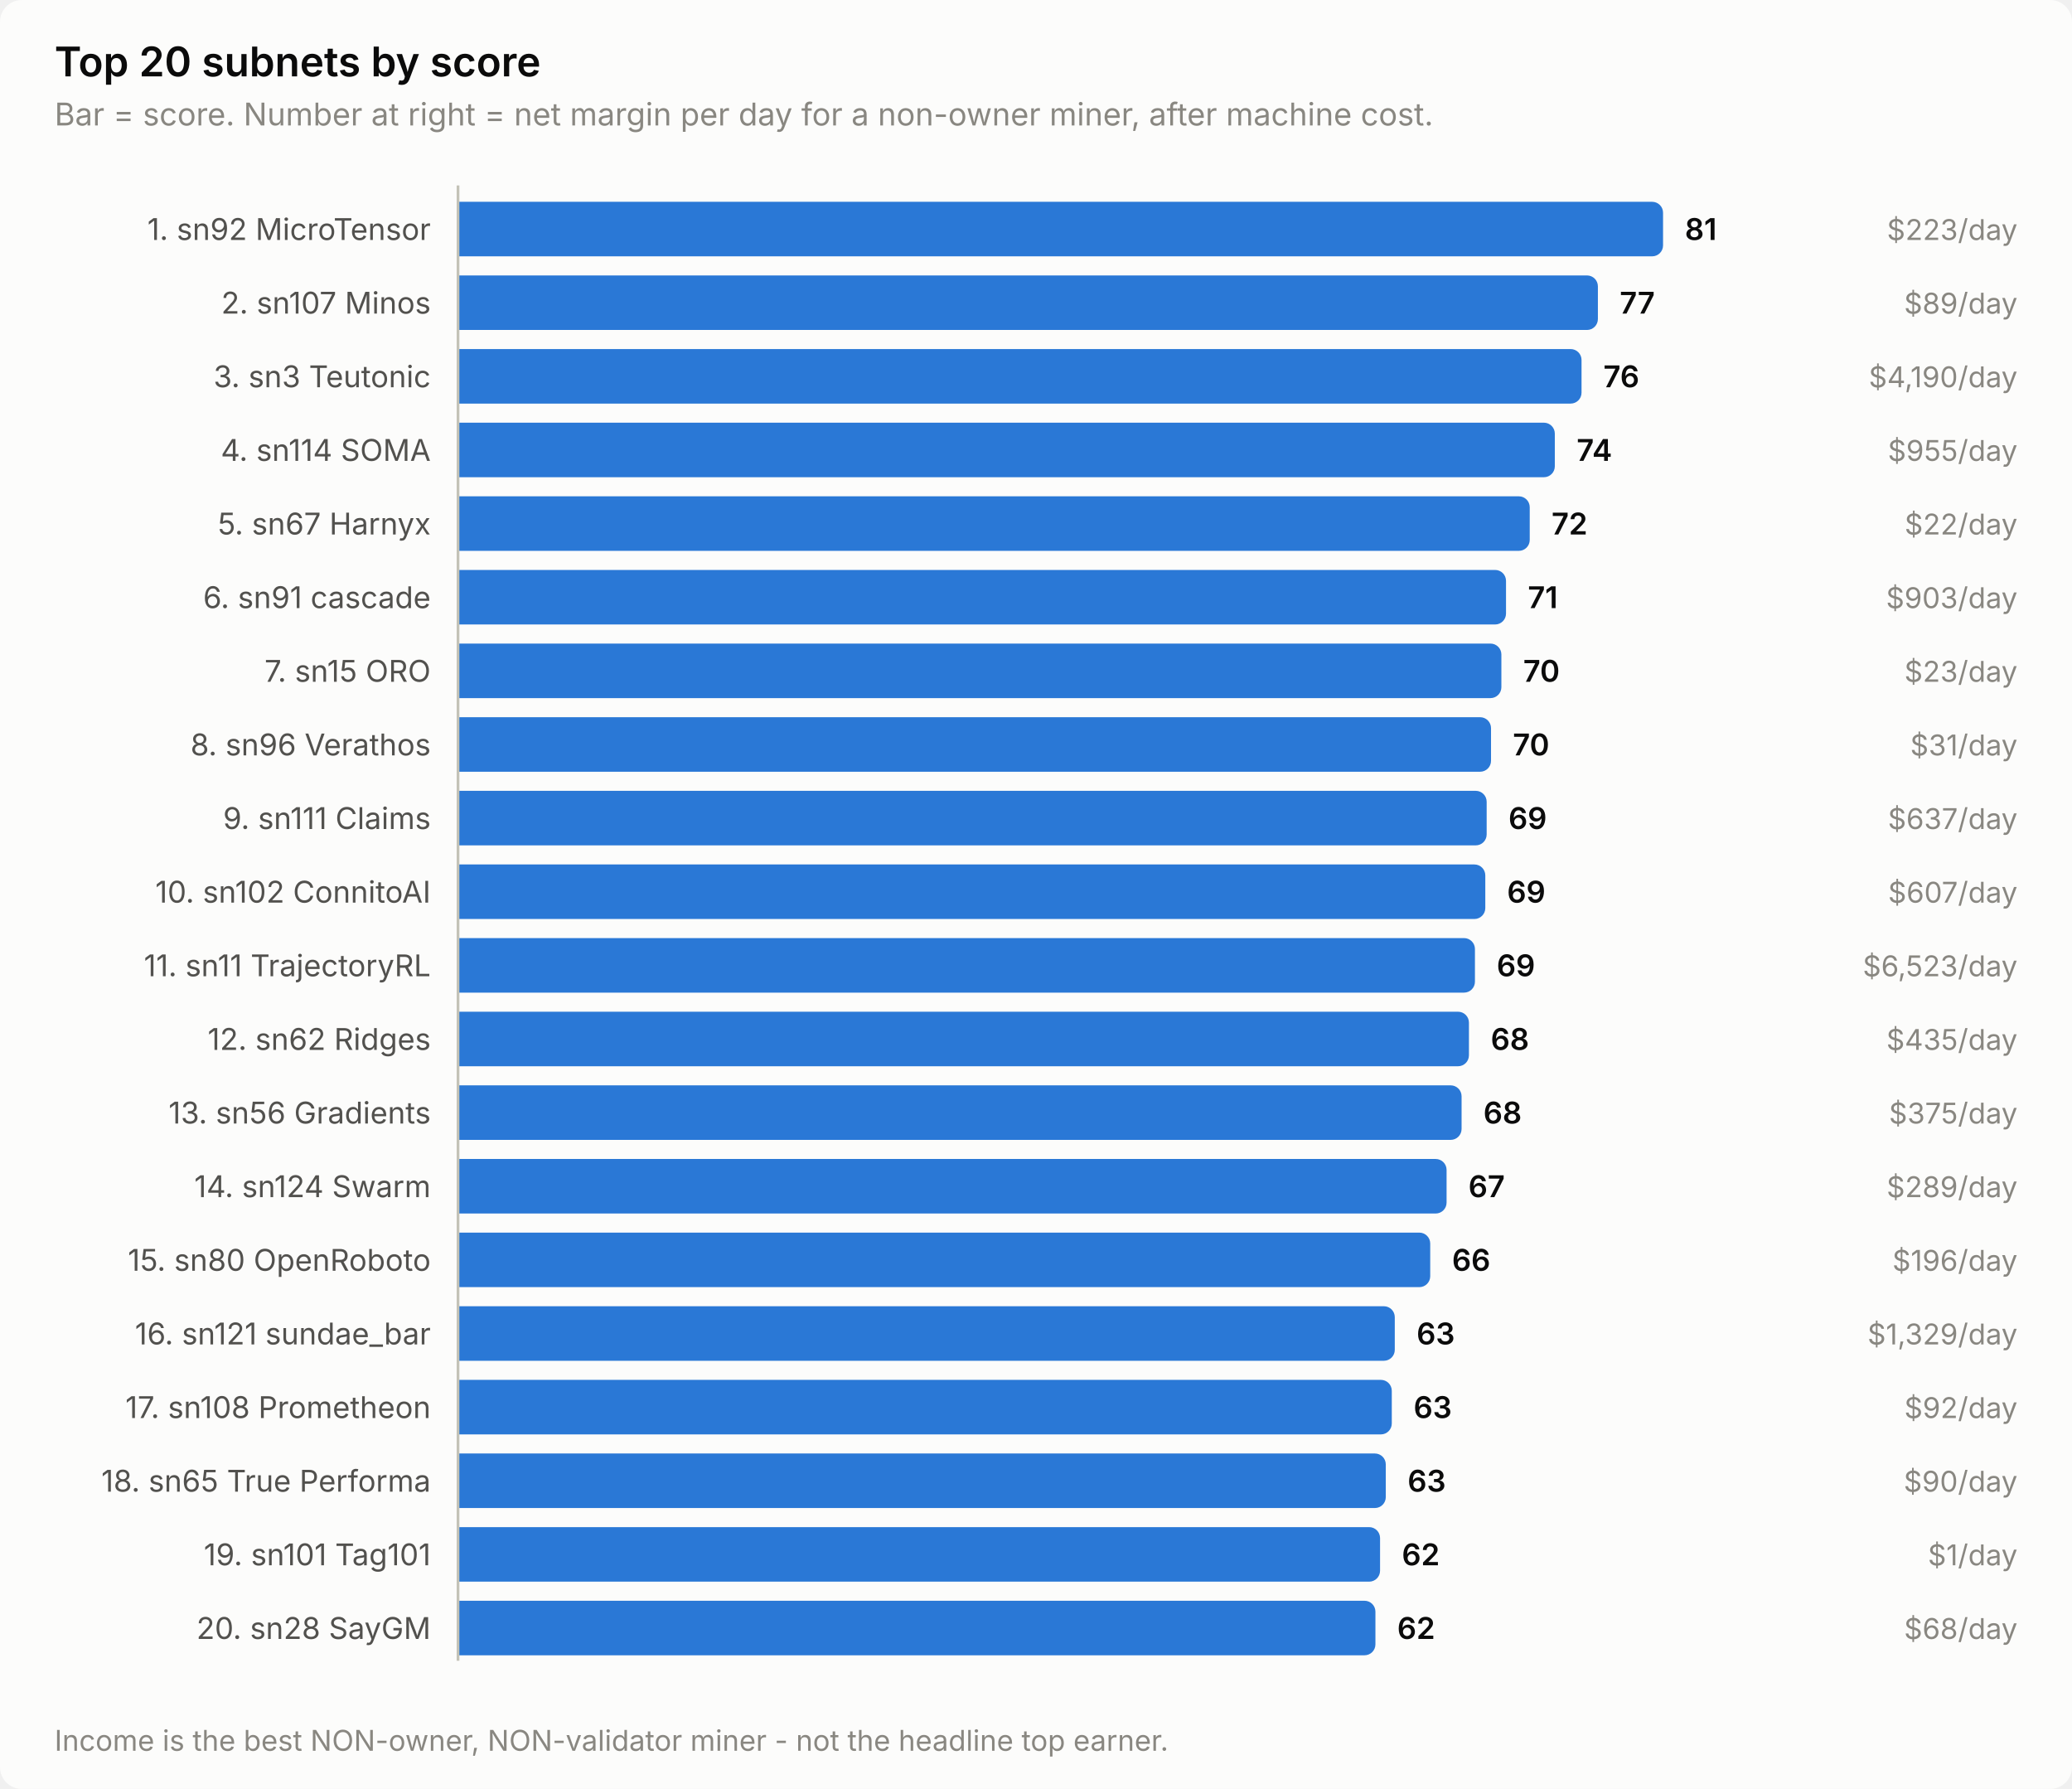
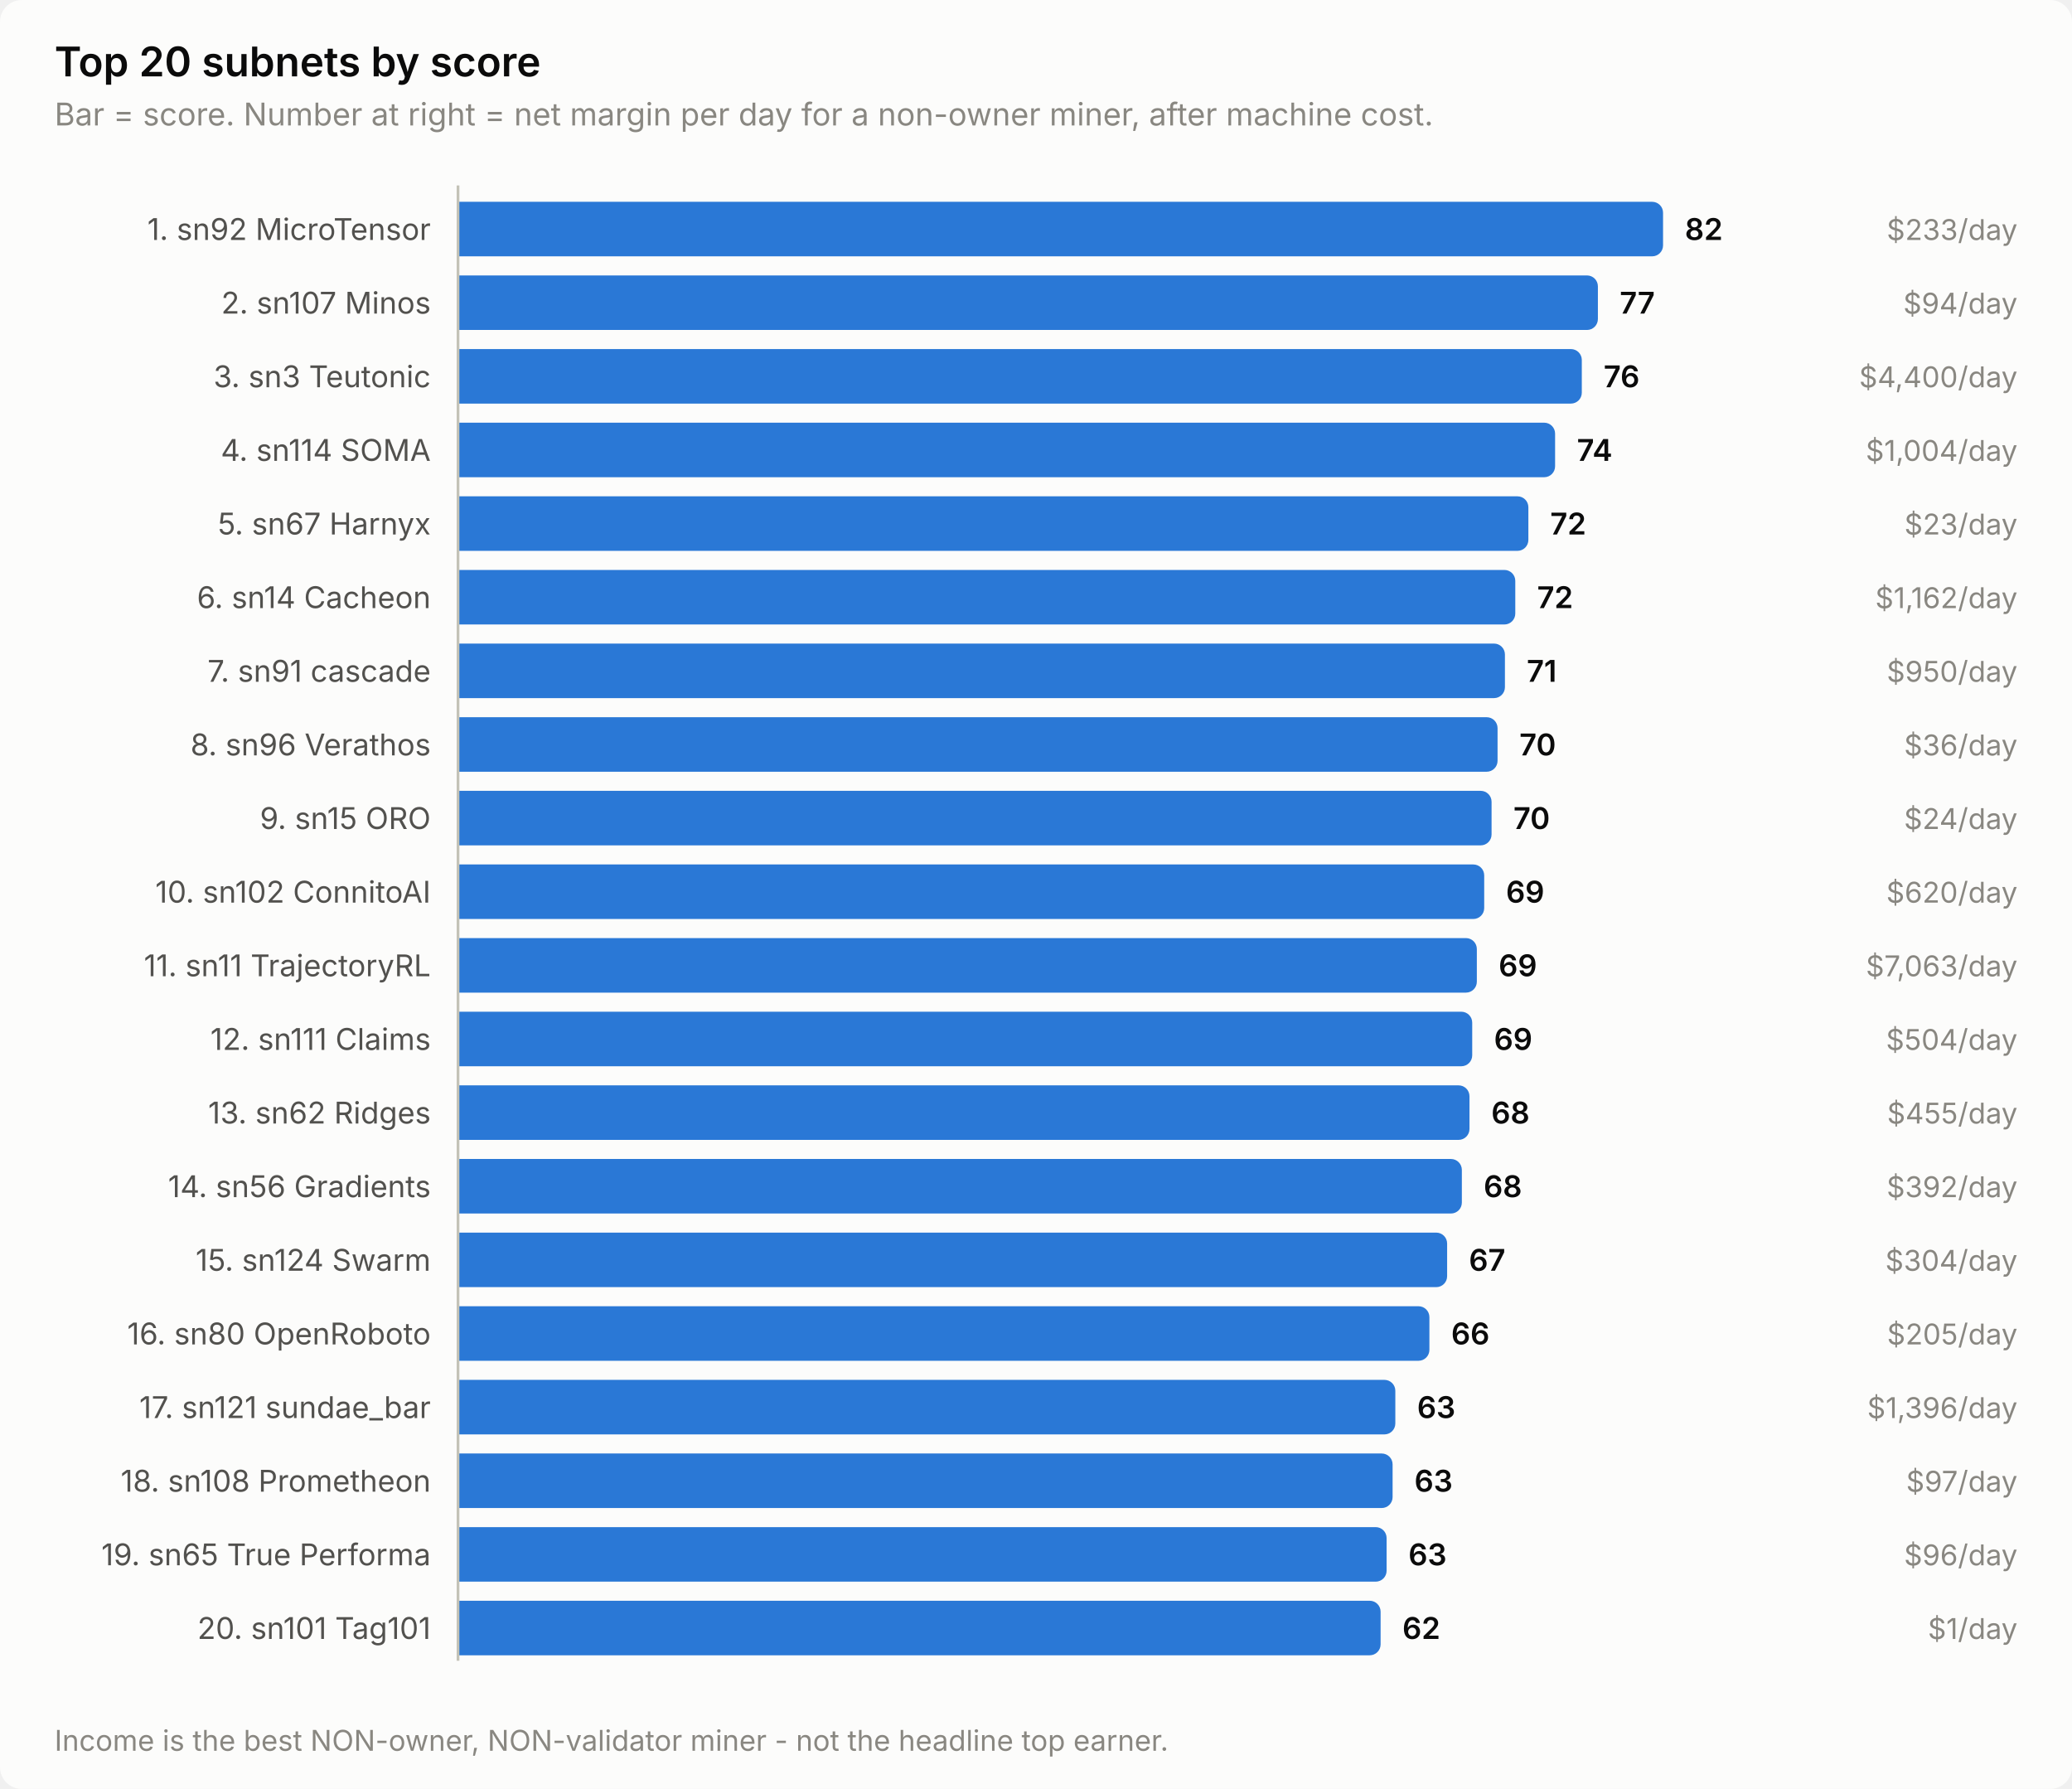
<svg xmlns="http://www.w3.org/2000/svg" width="760" height="656" viewBox="0 0 760 656" role="img" aria-label="Top 20 subnets by score">
  <style>
    text { font-family: system-ui, -apple-system, 'Segoe UI', sans-serif; }
    .t-title { font-size: 15px; font-weight: 600; }
    .t-sub { font-size: 11.5px; }
    .t-lab { font-size: 11px; }
    .t-val { font-size: 11px; font-weight: 600; font-variant-numeric: tabular-nums; }
    .t-tick { font-size: 10.5px; font-variant-numeric: tabular-nums; }

    .surface { fill: #fcfcfb; }
    .ink { fill: #0b0b0b; }
    .ink2 { fill: #52514e; }
    .muted { fill: #898781; }
    .grid { stroke: #e1e0d9; }
    .axis { stroke: #c3c2b7; }
    .accent { fill: #2a78d6; }
    .critical { fill: #d03b3b; }
    .deemph { fill: #d8d7d0; }

    @media (prefers-color-scheme: dark) {
      .surface { fill: #1a1a19; }
      .ink { fill: #ffffff; }
      .ink2 { fill: #c3c2b7; }
      .muted { fill: #898781; }
      .grid { stroke: #2c2c2a; }
      .axis { stroke: #383835; }
      .accent { fill: #3987e5; }
      .deemph { fill: #3a3a37; }
    }
</style>
  <rect class="surface" width="760" height="656" rx="8" />
  <text class="ink t-title" x="20" y="28">Top 20 subnets by score</text>
  <text class="muted t-sub" x="20" y="46">Bar = score. Number at right = net margin per day for a non-owner miner, after machine cost.</text>
  <text class="ink2 t-lab" x="158" y="88" text-anchor="end">1. sn92 MicroTensor</text>
  <path class="accent" d="M168.0,74.0 H606.0 a4.0,4.0 0 0 1 4.0,4.0 V90.0 a4.0,4.0 0 0 1 -4.0,4.0 H168.0 Z" />
-   <text class="ink t-val" x="618.0" y="88">81</text>
-   <text class="muted t-tick" x="740" y="88" text-anchor="end">$223/day</text>
+   <text class="ink t-val" x="618.0" y="88">82</text>
+   <text class="muted t-tick" x="740" y="88" text-anchor="end">$233/day</text>
  <text class="ink2 t-lab" x="158" y="115" text-anchor="end">2. sn107 Minos</text>
  <path class="accent" d="M168.0,101.0 H582.1 a4.0,4.0 0 0 1 4.0,4.0 V117.0 a4.0,4.0 0 0 1 -4.0,4.0 H168.0 Z" />
  <text class="ink t-val" x="594.1" y="115">77</text>
-   <text class="muted t-tick" x="740" y="115" text-anchor="end">$89/day</text>
+   <text class="muted t-tick" x="740" y="115" text-anchor="end">$94/day</text>
  <text class="ink2 t-lab" x="158" y="142" text-anchor="end">3. sn3 Teutonic</text>
-   <path class="accent" d="M168.0,128.0 H576.1 a4.0,4.0 0 0 1 4.0,4.0 V144.0 a4.0,4.0 0 0 1 -4.0,4.0 H168.0 Z" />
-   <text class="ink t-val" x="588.1" y="142">76</text>
-   <text class="muted t-tick" x="740" y="142" text-anchor="end">$4,190/day</text>
+   <path class="accent" d="M168.0,128.0 H576.2 a4.0,4.0 0 0 1 4.0,4.0 V144.0 a4.0,4.0 0 0 1 -4.0,4.0 H168.0 Z" />
+   <text class="ink t-val" x="588.2" y="142">76</text>
+   <text class="muted t-tick" x="740" y="142" text-anchor="end">$4,400/day</text>
  <text class="ink2 t-lab" x="158" y="169" text-anchor="end">4. sn114 SOMA</text>
-   <path class="accent" d="M168.0,155.0 H566.3 a4.0,4.0 0 0 1 4.0,4.0 V171.0 a4.0,4.0 0 0 1 -4.0,4.0 H168.0 Z" />
-   <text class="ink t-val" x="578.3" y="169">74</text>
-   <text class="muted t-tick" x="740" y="169" text-anchor="end">$955/day</text>
+   <path class="accent" d="M168.0,155.0 H566.4 a4.0,4.0 0 0 1 4.0,4.0 V171.0 a4.0,4.0 0 0 1 -4.0,4.0 H168.0 Z" />
+   <text class="ink t-val" x="578.4" y="169">74</text>
+   <text class="muted t-tick" x="740" y="169" text-anchor="end">$1,004/day</text>
  <text class="ink2 t-lab" x="158" y="196" text-anchor="end">5. sn67 Harnyx</text>
-   <path class="accent" d="M168.0,182.0 H557.1 a4.0,4.0 0 0 1 4.0,4.0 V198.0 a4.0,4.0 0 0 1 -4.0,4.0 H168.0 Z" />
-   <text class="ink t-val" x="569.1" y="196">72</text>
-   <text class="muted t-tick" x="740" y="196" text-anchor="end">$22/day</text>
-   <text class="ink2 t-lab" x="158" y="223" text-anchor="end">6. sn91 cascade</text>
-   <path class="accent" d="M168.0,209.0 H548.4 a4.0,4.0 0 0 1 4.0,4.0 V225.0 a4.0,4.0 0 0 1 -4.0,4.0 H168.0 Z" />
-   <text class="ink t-val" x="560.4" y="223">71</text>
-   <text class="muted t-tick" x="740" y="223" text-anchor="end">$903/day</text>
-   <text class="ink2 t-lab" x="158" y="250" text-anchor="end">7. sn15 ORO</text>
-   <path class="accent" d="M168.0,236.0 H546.7 a4.0,4.0 0 0 1 4.0,4.0 V252.0 a4.0,4.0 0 0 1 -4.0,4.0 H168.0 Z" />
-   <text class="ink t-val" x="558.7" y="250">70</text>
-   <text class="muted t-tick" x="740" y="250" text-anchor="end">$23/day</text>
+   <path class="accent" d="M168.0,182.0 H556.6 a4.0,4.0 0 0 1 4.0,4.0 V198.0 a4.0,4.0 0 0 1 -4.0,4.0 H168.0 Z" />
+   <text class="ink t-val" x="568.6" y="196">72</text>
+   <text class="muted t-tick" x="740" y="196" text-anchor="end">$23/day</text>
+   <text class="ink2 t-lab" x="158" y="223" text-anchor="end">6. sn14 Cacheon</text>
+   <path class="accent" d="M168.0,209.0 H551.8 a4.0,4.0 0 0 1 4.0,4.0 V225.0 a4.0,4.0 0 0 1 -4.0,4.0 H168.0 Z" />
+   <text class="ink t-val" x="563.8" y="223">72</text>
+   <text class="muted t-tick" x="740" y="223" text-anchor="end">$1,162/day</text>
+   <text class="ink2 t-lab" x="158" y="250" text-anchor="end">7. sn91 cascade</text>
+   <path class="accent" d="M168.0,236.0 H548.0 a4.0,4.0 0 0 1 4.0,4.0 V252.0 a4.0,4.0 0 0 1 -4.0,4.0 H168.0 Z" />
+   <text class="ink t-val" x="560.0" y="250">71</text>
+   <text class="muted t-tick" x="740" y="250" text-anchor="end">$950/day</text>
  <text class="ink2 t-lab" x="158" y="277" text-anchor="end">8. sn96 Verathos</text>
-   <path class="accent" d="M168.0,263.0 H542.9 a4.0,4.0 0 0 1 4.0,4.0 V279.0 a4.0,4.0 0 0 1 -4.0,4.0 H168.0 Z" />
-   <text class="ink t-val" x="554.9" y="277">70</text>
-   <text class="muted t-tick" x="740" y="277" text-anchor="end">$31/day</text>
-   <text class="ink2 t-lab" x="158" y="304" text-anchor="end">9. sn111 Claims</text>
-   <path class="accent" d="M168.0,290.0 H541.3 a4.0,4.0 0 0 1 4.0,4.0 V306.0 a4.0,4.0 0 0 1 -4.0,4.0 H168.0 Z" />
-   <text class="ink t-val" x="553.3" y="304">69</text>
-   <text class="muted t-tick" x="740" y="304" text-anchor="end">$637/day</text>
+   <path class="accent" d="M168.0,263.0 H545.3 a4.0,4.0 0 0 1 4.0,4.0 V279.0 a4.0,4.0 0 0 1 -4.0,4.0 H168.0 Z" />
+   <text class="ink t-val" x="557.3" y="277">70</text>
+   <text class="muted t-tick" x="740" y="277" text-anchor="end">$36/day</text>
+   <text class="ink2 t-lab" x="158" y="304" text-anchor="end">9. sn15 ORO</text>
+   <path class="accent" d="M168.0,290.0 H543.1 a4.0,4.0 0 0 1 4.0,4.0 V306.0 a4.0,4.0 0 0 1 -4.0,4.0 H168.0 Z" />
+   <text class="ink t-val" x="555.1" y="304">70</text>
+   <text class="muted t-tick" x="740" y="304" text-anchor="end">$24/day</text>
  <text class="ink2 t-lab" x="158" y="331" text-anchor="end">10. sn102 ConnitoAI</text>
-   <path class="accent" d="M168.0,317.0 H540.8 a4.0,4.0 0 0 1 4.0,4.0 V333.0 a4.0,4.0 0 0 1 -4.0,4.0 H168.0 Z" />
-   <text class="ink t-val" x="552.8" y="331">69</text>
-   <text class="muted t-tick" x="740" y="331" text-anchor="end">$607/day</text>
+   <path class="accent" d="M168.0,317.0 H540.4 a4.0,4.0 0 0 1 4.0,4.0 V333.0 a4.0,4.0 0 0 1 -4.0,4.0 H168.0 Z" />
+   <text class="ink t-val" x="552.4" y="331">69</text>
+   <text class="muted t-tick" x="740" y="331" text-anchor="end">$620/day</text>
  <text class="ink2 t-lab" x="158" y="358" text-anchor="end">11. sn11 TrajectoryRL</text>
-   <path class="accent" d="M168.0,344.0 H537.0 a4.0,4.0 0 0 1 4.0,4.0 V360.0 a4.0,4.0 0 0 1 -4.0,4.0 H168.0 Z" />
-   <text class="ink t-val" x="549.0" y="358">69</text>
-   <text class="muted t-tick" x="740" y="358" text-anchor="end">$6,523/day</text>
-   <text class="ink2 t-lab" x="158" y="385" text-anchor="end">12. sn62 Ridges</text>
-   <path class="accent" d="M168.0,371.0 H534.8 a4.0,4.0 0 0 1 4.0,4.0 V387.0 a4.0,4.0 0 0 1 -4.0,4.0 H168.0 Z" />
-   <text class="ink t-val" x="546.8" y="385">68</text>
-   <text class="muted t-tick" x="740" y="385" text-anchor="end">$435/day</text>
-   <text class="ink2 t-lab" x="158" y="412" text-anchor="end">13. sn56 Gradients</text>
-   <path class="accent" d="M168.0,398.0 H532.1 a4.0,4.0 0 0 1 4.0,4.0 V414.0 a4.0,4.0 0 0 1 -4.0,4.0 H168.0 Z" />
-   <text class="ink t-val" x="544.1" y="412">68</text>
-   <text class="muted t-tick" x="740" y="412" text-anchor="end">$375/day</text>
-   <text class="ink2 t-lab" x="158" y="439" text-anchor="end">14. sn124 Swarm</text>
-   <path class="accent" d="M168.0,425.0 H526.6 a4.0,4.0 0 0 1 4.0,4.0 V441.0 a4.0,4.0 0 0 1 -4.0,4.0 H168.0 Z" />
-   <text class="ink t-val" x="538.6" y="439">67</text>
-   <text class="muted t-tick" x="740" y="439" text-anchor="end">$289/day</text>
-   <text class="ink2 t-lab" x="158" y="466" text-anchor="end">15. sn80 OpenRoboto</text>
-   <path class="accent" d="M168.0,452.0 H520.6 a4.0,4.0 0 0 1 4.0,4.0 V468.0 a4.0,4.0 0 0 1 -4.0,4.0 H168.0 Z" />
-   <text class="ink t-val" x="532.6" y="466">66</text>
-   <text class="muted t-tick" x="740" y="466" text-anchor="end">$196/day</text>
-   <text class="ink2 t-lab" x="158" y="493" text-anchor="end">16. sn121 sundae_bar</text>
-   <path class="accent" d="M168.0,479.0 H507.6 a4.0,4.0 0 0 1 4.0,4.0 V495.0 a4.0,4.0 0 0 1 -4.0,4.0 H168.0 Z" />
-   <text class="ink t-val" x="519.6" y="493">63</text>
-   <text class="muted t-tick" x="740" y="493" text-anchor="end">$1,329/day</text>
-   <text class="ink2 t-lab" x="158" y="520" text-anchor="end">17. sn108 Prometheon</text>
-   <path class="accent" d="M168.0,506.0 H506.5 a4.0,4.0 0 0 1 4.0,4.0 V522.0 a4.0,4.0 0 0 1 -4.0,4.0 H168.0 Z" />
-   <text class="ink t-val" x="518.5" y="520">63</text>
-   <text class="muted t-tick" x="740" y="520" text-anchor="end">$92/day</text>
-   <text class="ink2 t-lab" x="158" y="547" text-anchor="end">18. sn65 True Performa</text>
-   <path class="accent" d="M168.0,533.0 H504.3 a4.0,4.0 0 0 1 4.0,4.0 V549.0 a4.0,4.0 0 0 1 -4.0,4.0 H168.0 Z" />
-   <text class="ink t-val" x="516.3" y="547">63</text>
-   <text class="muted t-tick" x="740" y="547" text-anchor="end">$90/day</text>
-   <text class="ink2 t-lab" x="158" y="574" text-anchor="end">19. sn101 Tag101</text>
-   <path class="accent" d="M168.0,560.0 H502.2 a4.0,4.0 0 0 1 4.0,4.0 V576.0 a4.0,4.0 0 0 1 -4.0,4.0 H168.0 Z" />
-   <text class="ink t-val" x="514.2" y="574">62</text>
-   <text class="muted t-tick" x="740" y="574" text-anchor="end">$1/day</text>
-   <text class="ink2 t-lab" x="158" y="601" text-anchor="end">20. sn28 SayGM</text>
-   <path class="accent" d="M168.0,587.0 H500.5 a4.0,4.0 0 0 1 4.0,4.0 V603.0 a4.0,4.0 0 0 1 -4.0,4.0 H168.0 Z" />
-   <text class="ink t-val" x="512.5" y="601">62</text>
-   <text class="muted t-tick" x="740" y="601" text-anchor="end">$68/day</text>
+   <path class="accent" d="M168.0,344.0 H537.7 a4.0,4.0 0 0 1 4.0,4.0 V360.0 a4.0,4.0 0 0 1 -4.0,4.0 H168.0 Z" />
+   <text class="ink t-val" x="549.7" y="358">69</text>
+   <text class="muted t-tick" x="740" y="358" text-anchor="end">$7,063/day</text>
+   <text class="ink2 t-lab" x="158" y="385" text-anchor="end">12. sn111 Claims</text>
+   <path class="accent" d="M168.0,371.0 H536.0 a4.0,4.0 0 0 1 4.0,4.0 V387.0 a4.0,4.0 0 0 1 -4.0,4.0 H168.0 Z" />
+   <text class="ink t-val" x="548.0" y="385">69</text>
+   <text class="muted t-tick" x="740" y="385" text-anchor="end">$504/day</text>
+   <text class="ink2 t-lab" x="158" y="412" text-anchor="end">13. sn62 Ridges</text>
+   <path class="accent" d="M168.0,398.0 H535.0 a4.0,4.0 0 0 1 4.0,4.0 V414.0 a4.0,4.0 0 0 1 -4.0,4.0 H168.0 Z" />
+   <text class="ink t-val" x="547.0" y="412">68</text>
+   <text class="muted t-tick" x="740" y="412" text-anchor="end">$455/day</text>
+   <text class="ink2 t-lab" x="158" y="439" text-anchor="end">14. sn56 Gradients</text>
+   <path class="accent" d="M168.0,425.0 H532.2 a4.0,4.0 0 0 1 4.0,4.0 V441.0 a4.0,4.0 0 0 1 -4.0,4.0 H168.0 Z" />
+   <text class="ink t-val" x="544.2" y="439">68</text>
+   <text class="muted t-tick" x="740" y="439" text-anchor="end">$392/day</text>
+   <text class="ink2 t-lab" x="158" y="466" text-anchor="end">15. sn124 Swarm</text>
+   <path class="accent" d="M168.0,452.0 H526.8 a4.0,4.0 0 0 1 4.0,4.0 V468.0 a4.0,4.0 0 0 1 -4.0,4.0 H168.0 Z" />
+   <text class="ink t-val" x="538.8" y="466">67</text>
+   <text class="muted t-tick" x="740" y="466" text-anchor="end">$304/day</text>
+   <text class="ink2 t-lab" x="158" y="493" text-anchor="end">16. sn80 OpenRoboto</text>
+   <path class="accent" d="M168.0,479.0 H520.3 a4.0,4.0 0 0 1 4.0,4.0 V495.0 a4.0,4.0 0 0 1 -4.0,4.0 H168.0 Z" />
+   <text class="ink t-val" x="532.3" y="493">66</text>
+   <text class="muted t-tick" x="740" y="493" text-anchor="end">$205/day</text>
+   <text class="ink2 t-lab" x="158" y="520" text-anchor="end">17. sn121 sundae_bar</text>
+   <path class="accent" d="M168.0,506.0 H507.8 a4.0,4.0 0 0 1 4.0,4.0 V522.0 a4.0,4.0 0 0 1 -4.0,4.0 H168.0 Z" />
+   <text class="ink t-val" x="519.8" y="520">63</text>
+   <text class="muted t-tick" x="740" y="520" text-anchor="end">$1,396/day</text>
+   <text class="ink2 t-lab" x="158" y="547" text-anchor="end">18. sn108 Prometheon</text>
+   <path class="accent" d="M168.0,533.0 H506.8 a4.0,4.0 0 0 1 4.0,4.0 V549.0 a4.0,4.0 0 0 1 -4.0,4.0 H168.0 Z" />
+   <text class="ink t-val" x="518.8" y="547">63</text>
+   <text class="muted t-tick" x="740" y="547" text-anchor="end">$97/day</text>
+   <text class="ink2 t-lab" x="158" y="574" text-anchor="end">19. sn65 True Performa</text>
+   <path class="accent" d="M168.0,560.0 H504.6 a4.0,4.0 0 0 1 4.0,4.0 V576.0 a4.0,4.0 0 0 1 -4.0,4.0 H168.0 Z" />
+   <text class="ink t-val" x="516.6" y="574">63</text>
+   <text class="muted t-tick" x="740" y="574" text-anchor="end">$96/day</text>
+   <text class="ink2 t-lab" x="158" y="601" text-anchor="end">20. sn101 Tag101</text>
+   <path class="accent" d="M168.0,587.0 H502.4 a4.0,4.0 0 0 1 4.0,4.0 V603.0 a4.0,4.0 0 0 1 -4.0,4.0 H168.0 Z" />
+   <text class="ink t-val" x="514.4" y="601">62</text>
+   <text class="muted t-tick" x="740" y="601" text-anchor="end">$1/day</text>
  <line class="axis" x1="168" y1="68" x2="168" y2="609" stroke-width="1" />
  <text class="muted t-tick" x="20" y="642">Income is the best NON-owner, NON-validator miner - not the headline top earner.</text>
</svg>
